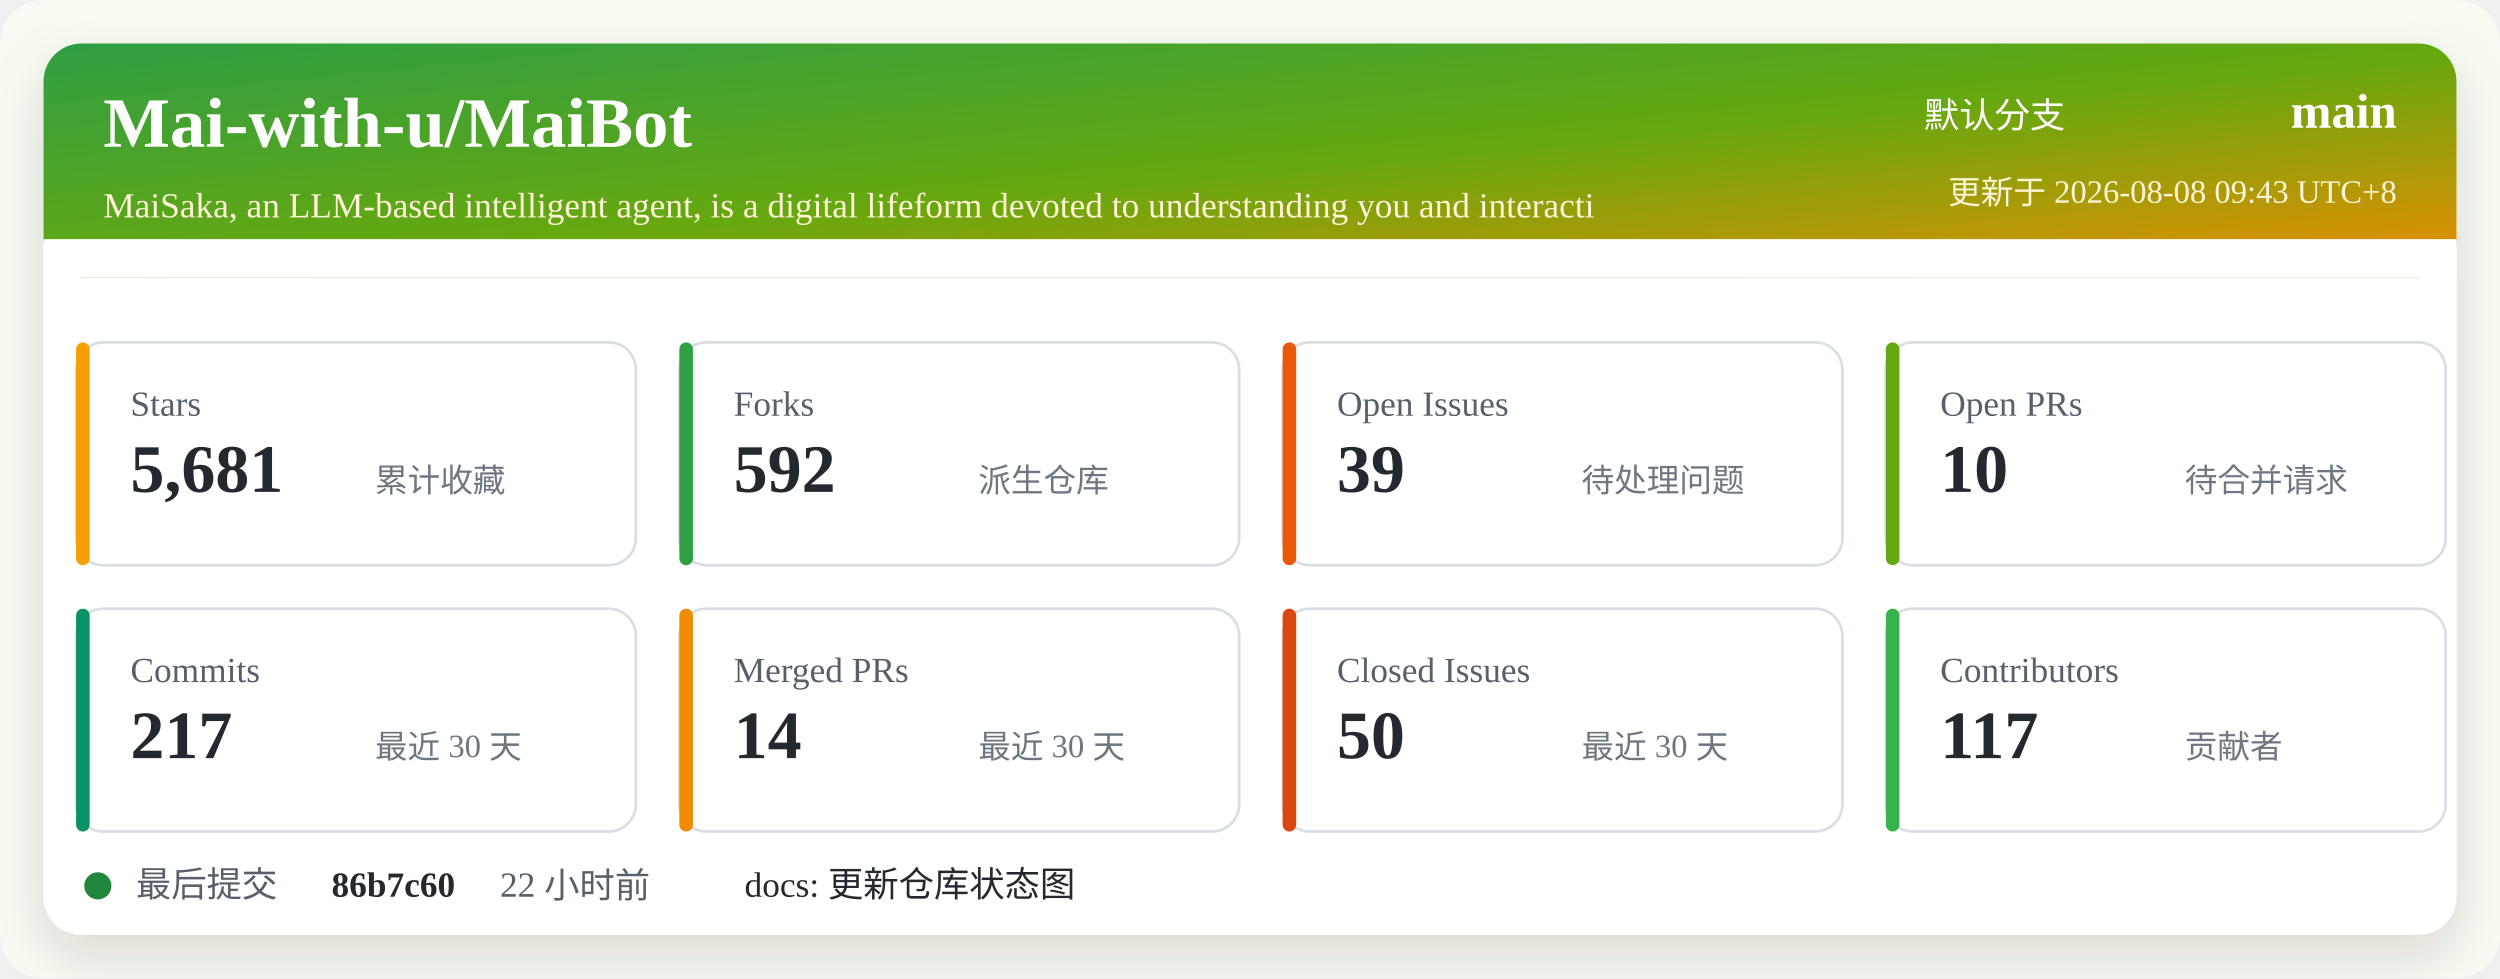
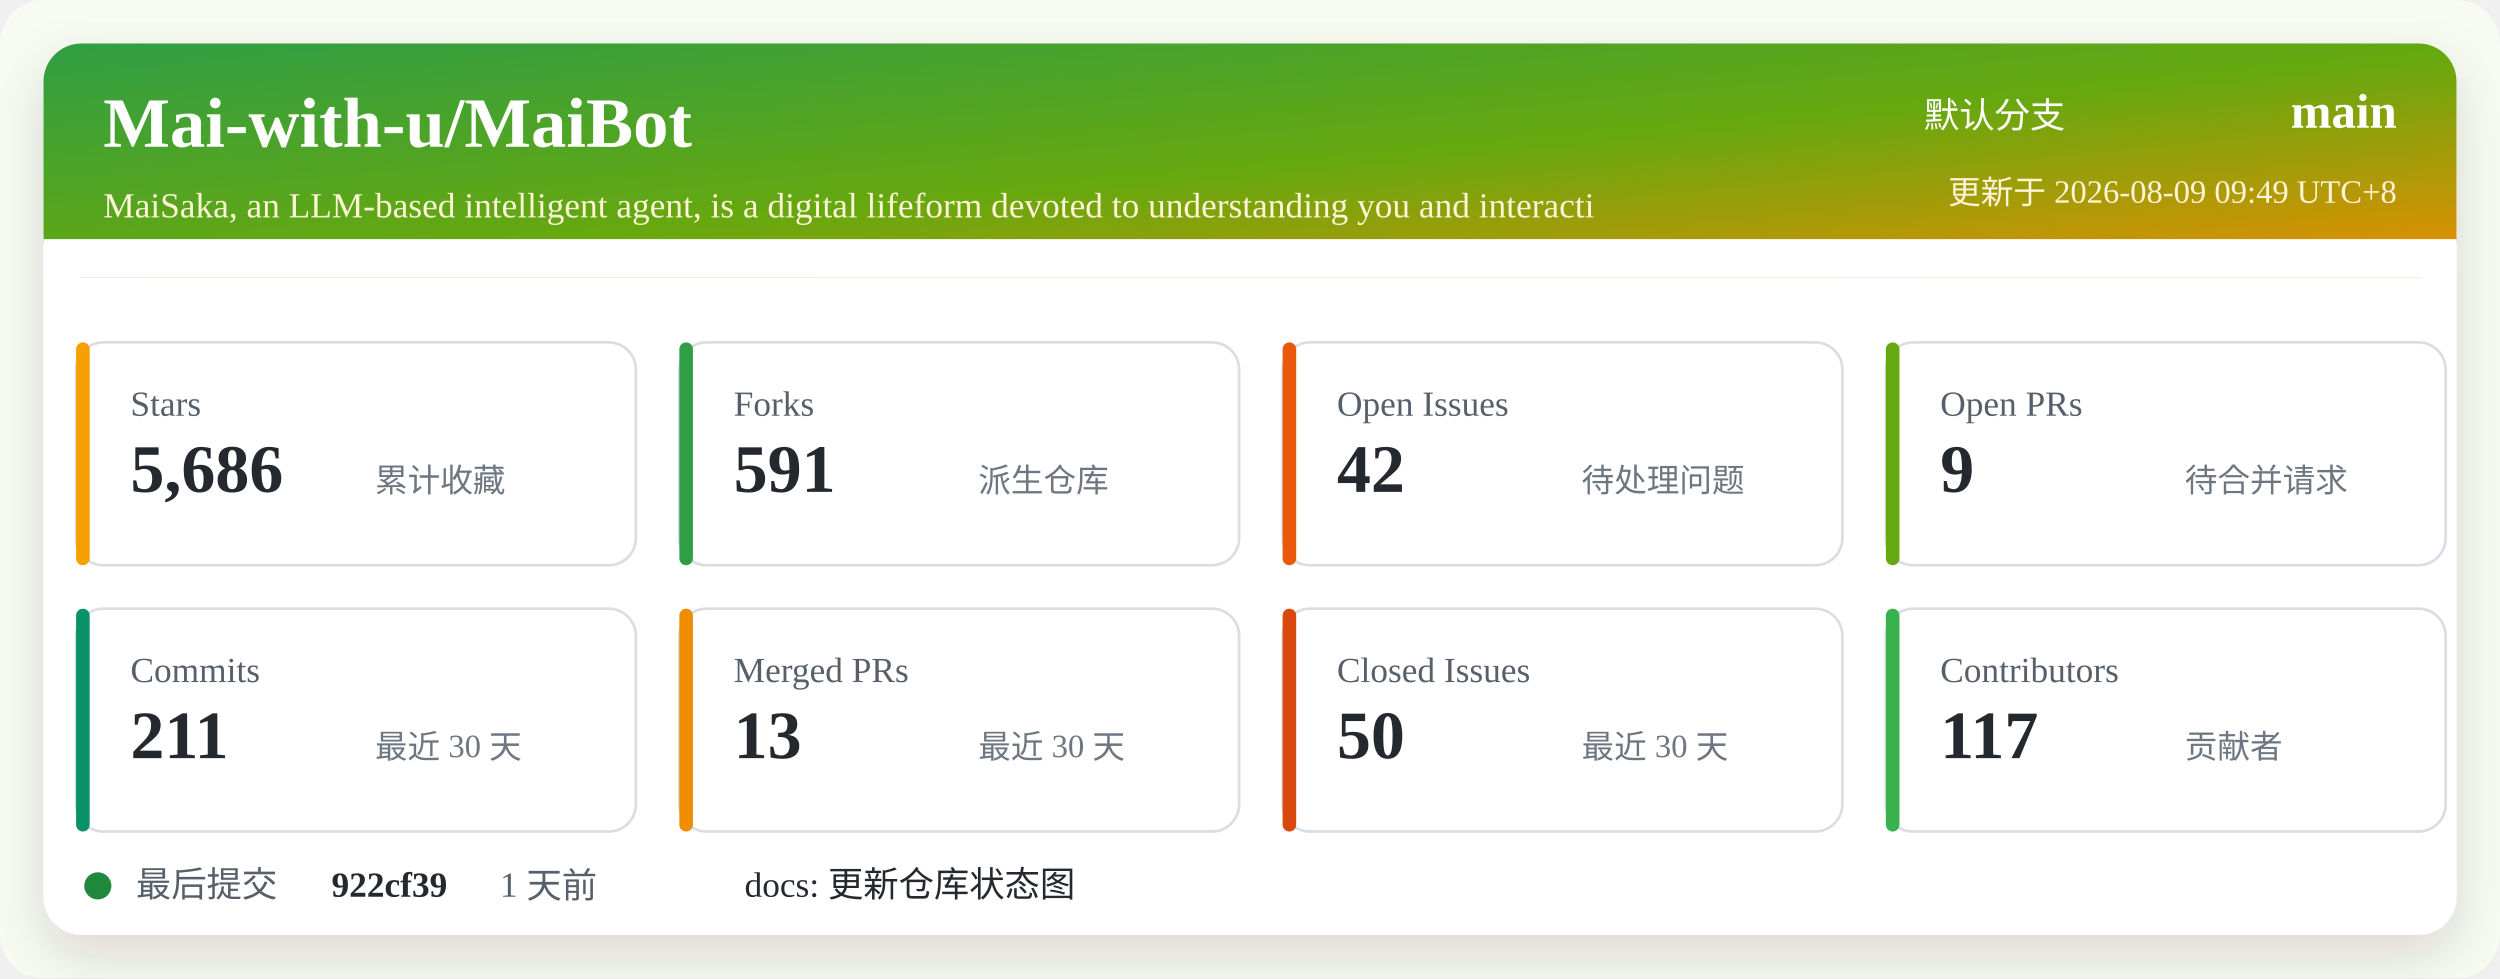
<svg xmlns="http://www.w3.org/2000/svg" width="920" height="360" viewBox="0 0 920 360" role="img" aria-labelledby="title desc">
  <defs>
    <linearGradient id="header" x1="0" x2="1" y1="0" y2="1">
      <stop offset="0%" stop-color="#2f9e44" />
      <stop offset="52%" stop-color="#66a80f" />
      <stop offset="100%" stop-color="#f08c00" />
    </linearGradient>
    <filter id="shadow" x="-5%" y="-5%" width="110%" height="110%">
      <feDropShadow dx="0" dy="8" stdDeviation="10" flood-color="#2b2318" flood-opacity="0.14" />
    </filter>
  </defs>
  <rect width="920" height="360" rx="16" fill="#f7fbf2" />
  <rect x="16" y="16" width="888" height="328" rx="14" fill="#ffffff" filter="url(#shadow)" />
  <rect x="16" y="16" width="888" height="86" rx="14" fill="url(#header)" />
  <path d="M16 88 H904 V102 H16 Z" fill="#ffffff" />
  <text x="38" y="54" fill="#ffffff" font-size="26" font-weight="700">Mai-with-u/MaiBot</text>
  <text x="38" y="80" fill="#fff4d6" font-size="13">MaiSaka, an LLM-based intelligent agent, is a digital lifeform devoted to understanding you and interacti</text>
  <text x="760" y="47" fill="#ffffff" font-size="13" text-anchor="end">默认分支</text>
  <text x="882" y="47" fill="#ffffff" font-size="18" font-weight="700" text-anchor="end">main</text>
-   <text x="882" y="75" fill="#fff4d6" font-size="12" text-anchor="end">更新于 2026-08-08 09:43 UTC+8</text>
+   <text x="882" y="75" fill="#fff4d6" font-size="12" text-anchor="end">更新于 2026-08-09 09:49 UTC+8</text>
  <g transform="translate(28 126)">
    <rect width="206" height="82" rx="10" fill="#ffffff" stroke="#d8dee4" />
    <rect x="0" y="0" width="5" height="82" rx="2.5" fill="#f59f00" />
    <text x="20" y="27" fill="#57606a" font-size="13">Stars</text>
-     <text x="20" y="55" fill="#24292f" font-size="25" font-weight="700">5,681</text>
+     <text x="20" y="55" fill="#24292f" font-size="25" font-weight="700">5,686</text>
    <text x="110" y="55" fill="#6e7781" font-size="12">累计收藏</text>
  </g>
  <g transform="translate(250 126)">
    <rect width="206" height="82" rx="10" fill="#ffffff" stroke="#d8dee4" />
    <rect x="0" y="0" width="5" height="82" rx="2.5" fill="#2f9e44" />
    <text x="20" y="27" fill="#57606a" font-size="13">Forks</text>
-     <text x="20" y="55" fill="#24292f" font-size="25" font-weight="700">592</text>
+     <text x="20" y="55" fill="#24292f" font-size="25" font-weight="700">591</text>
    <text x="110" y="55" fill="#6e7781" font-size="12">派生仓库</text>
  </g>
  <g transform="translate(472 126)">
    <rect width="206" height="82" rx="10" fill="#ffffff" stroke="#d8dee4" />
    <rect x="0" y="0" width="5" height="82" rx="2.5" fill="#e8590c" />
    <text x="20" y="27" fill="#57606a" font-size="13">Open Issues</text>
-     <text x="20" y="55" fill="#24292f" font-size="25" font-weight="700">39</text>
+     <text x="20" y="55" fill="#24292f" font-size="25" font-weight="700">42</text>
    <text x="110" y="55" fill="#6e7781" font-size="12">待处理问题</text>
  </g>
  <g transform="translate(694 126)">
    <rect width="206" height="82" rx="10" fill="#ffffff" stroke="#d8dee4" />
    <rect x="0" y="0" width="5" height="82" rx="2.5" fill="#66a80f" />
    <text x="20" y="27" fill="#57606a" font-size="13">Open PRs</text>
-     <text x="20" y="55" fill="#24292f" font-size="25" font-weight="700">10</text>
+     <text x="20" y="55" fill="#24292f" font-size="25" font-weight="700">9</text>
    <text x="110" y="55" fill="#6e7781" font-size="12">待合并请求</text>
  </g>
  <g transform="translate(28 224)">
    <rect width="206" height="82" rx="10" fill="#ffffff" stroke="#d8dee4" />
    <rect x="0" y="0" width="5" height="82" rx="2.5" fill="#099268" />
    <text x="20" y="27" fill="#57606a" font-size="13">Commits</text>
-     <text x="20" y="55" fill="#24292f" font-size="25" font-weight="700">217</text>
+     <text x="20" y="55" fill="#24292f" font-size="25" font-weight="700">211</text>
    <text x="110" y="55" fill="#6e7781" font-size="12">最近 30 天</text>
  </g>
  <g transform="translate(250 224)">
    <rect width="206" height="82" rx="10" fill="#ffffff" stroke="#d8dee4" />
    <rect x="0" y="0" width="5" height="82" rx="2.5" fill="#f08c00" />
    <text x="20" y="27" fill="#57606a" font-size="13">Merged PRs</text>
-     <text x="20" y="55" fill="#24292f" font-size="25" font-weight="700">14</text>
+     <text x="20" y="55" fill="#24292f" font-size="25" font-weight="700">13</text>
    <text x="110" y="55" fill="#6e7781" font-size="12">最近 30 天</text>
  </g>
  <g transform="translate(472 224)">
    <rect width="206" height="82" rx="10" fill="#ffffff" stroke="#d8dee4" />
    <rect x="0" y="0" width="5" height="82" rx="2.5" fill="#d9480f" />
    <text x="20" y="27" fill="#57606a" font-size="13">Closed Issues</text>
    <text x="20" y="55" fill="#24292f" font-size="25" font-weight="700">50</text>
    <text x="110" y="55" fill="#6e7781" font-size="12">最近 30 天</text>
  </g>
  <g transform="translate(694 224)">
    <rect width="206" height="82" rx="10" fill="#ffffff" stroke="#d8dee4" />
    <rect x="0" y="0" width="5" height="82" rx="2.5" fill="#37b24d" />
    <text x="20" y="27" fill="#57606a" font-size="13">Contributors</text>
    <text x="20" y="55" fill="#24292f" font-size="25" font-weight="700">117</text>
    <text x="110" y="55" fill="#6e7781" font-size="12">贡献者</text>
  </g>
  <g transform="translate(28 318)">
    <circle cx="8" cy="8" r="5" fill="#1f883d" />
    <text x="22" y="12" fill="#57606a" font-size="13">最后提交</text>
-     <text x="94" y="12" fill="#24292f" font-size="13" font-weight="700">86b7c60</text>
-     <text x="156" y="12" fill="#57606a" font-size="13">22 小时前</text>
+     <text x="94" y="12" fill="#24292f" font-size="13" font-weight="700">922cf39</text>
+     <text x="156" y="12" fill="#57606a" font-size="13">1 天前</text>
    <text x="246" y="12" fill="#24292f" font-size="13">docs: 更新仓库状态图</text>
  </g>
</svg>
